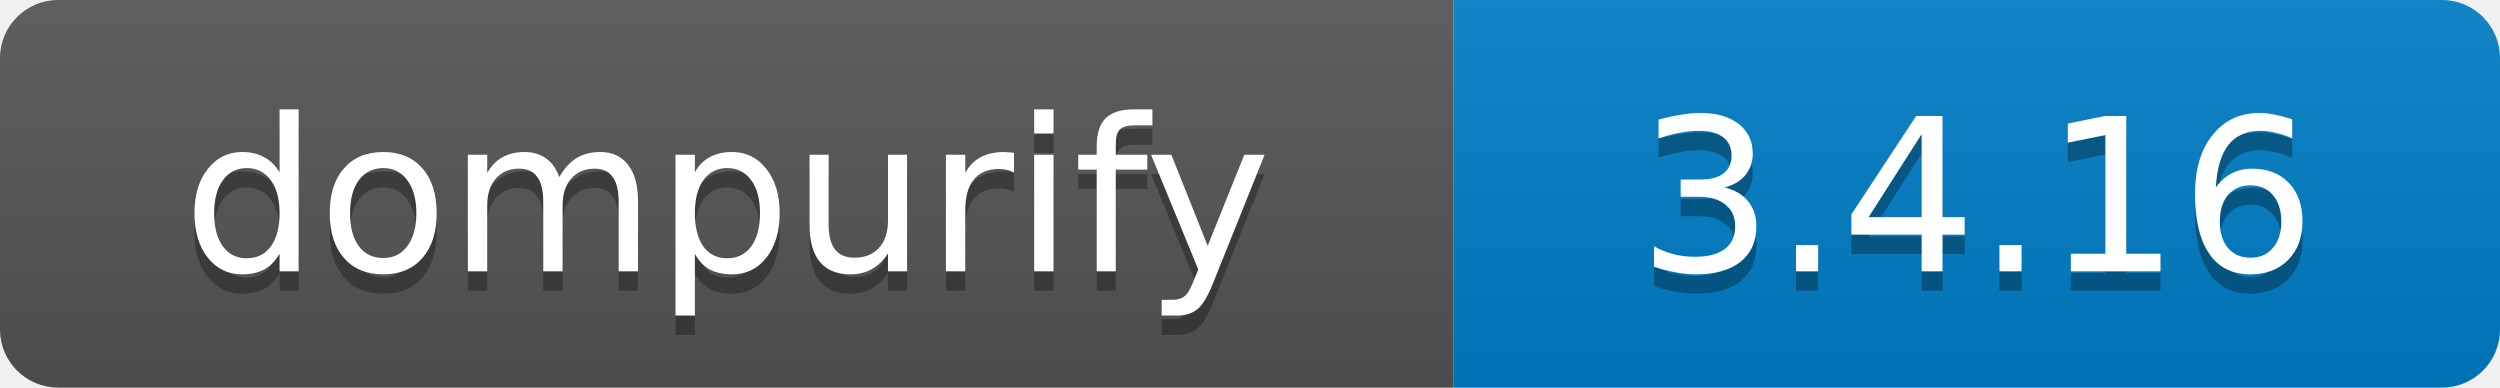
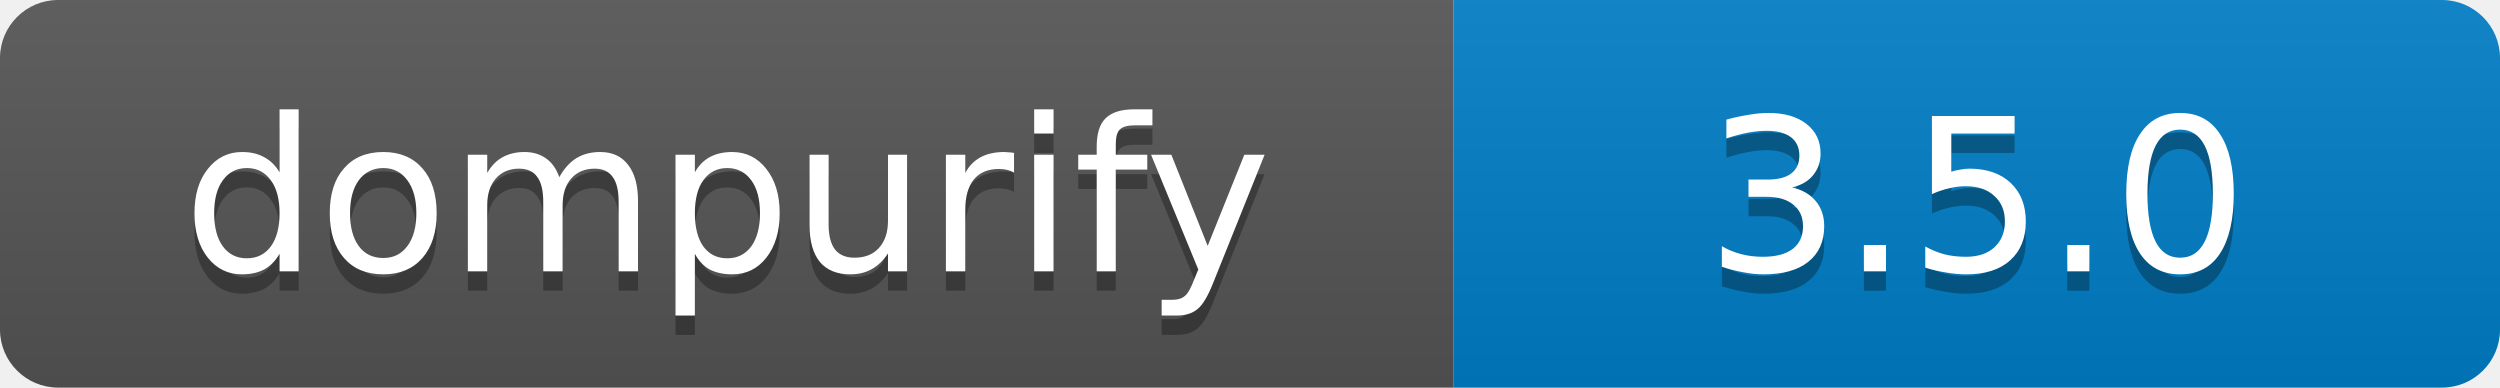
- <svg xmlns="http://www.w3.org/2000/svg" width="129" height="20" role="img" aria-label="dompurify: 3.4.16">
+ <svg xmlns="http://www.w3.org/2000/svg" width="129" height="20" role="img" aria-label="dompurify: 3.5.0">
  <linearGradient id="s" x2="0" y2="100%">
    <stop offset="0" stop-color="#bbb" stop-opacity=".1" />
    <stop offset="1" stop-opacity=".1" />
  </linearGradient>
  <clipPath id="r">
    <rect width="129" height="20" rx="3" />
  </clipPath>
  <g clip-path="url(#r)">
    <rect width="75" height="20" fill="#555" />
    <rect x="75" width="54" height="20" fill="#007EC6" />
    <rect width="129" height="20" fill="url(#s)" />
  </g>
  <g fill="#fff" text-anchor="middle" font-family="Verdana,Geneva,DejaVu Sans,sans-serif" font-size="11">
    <text x="37.5" y="15" fill="#010101" fill-opacity=".3">dompurify</text>
    <text x="37.5" y="14">dompurify</text>
-     <text x="102.0" y="15" fill="#010101" fill-opacity=".3">3.4.16</text>
-     <text x="102.0" y="14">3.4.16</text>
+     <text x="102.0" y="15" fill="#010101" fill-opacity=".3">3.5.0</text>
+     <text x="102.0" y="14">3.5.0</text>
  </g>
</svg>
